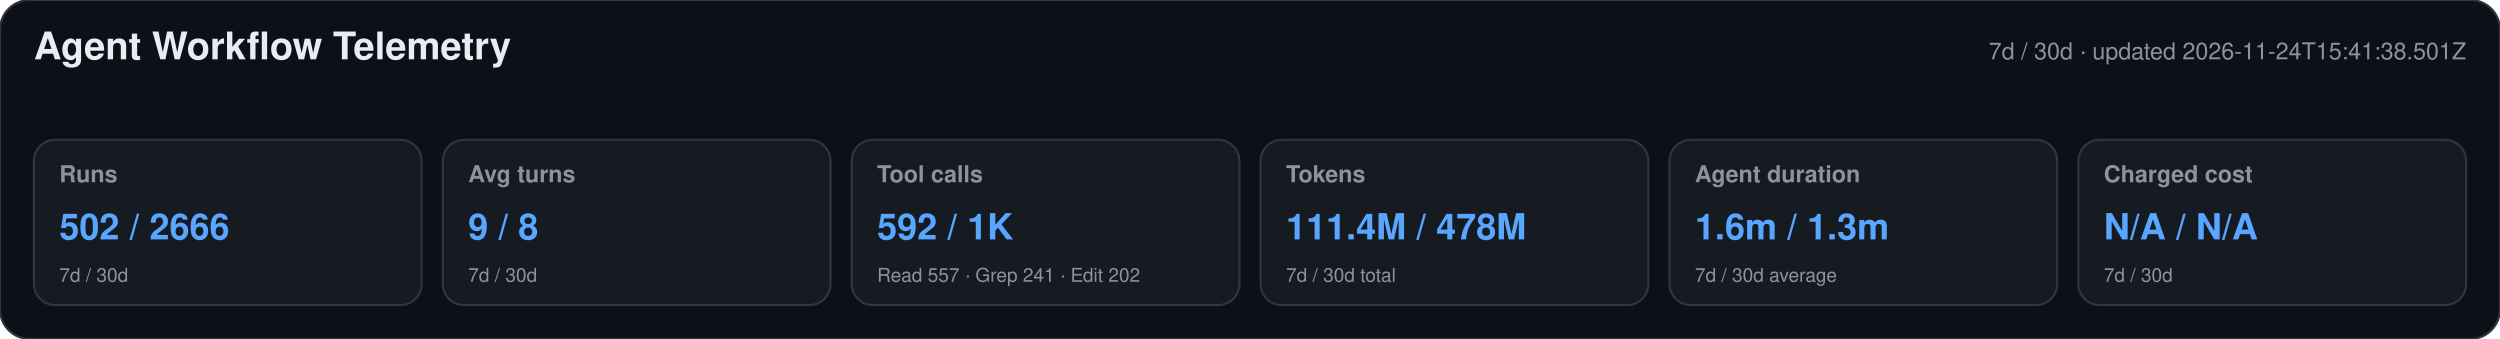
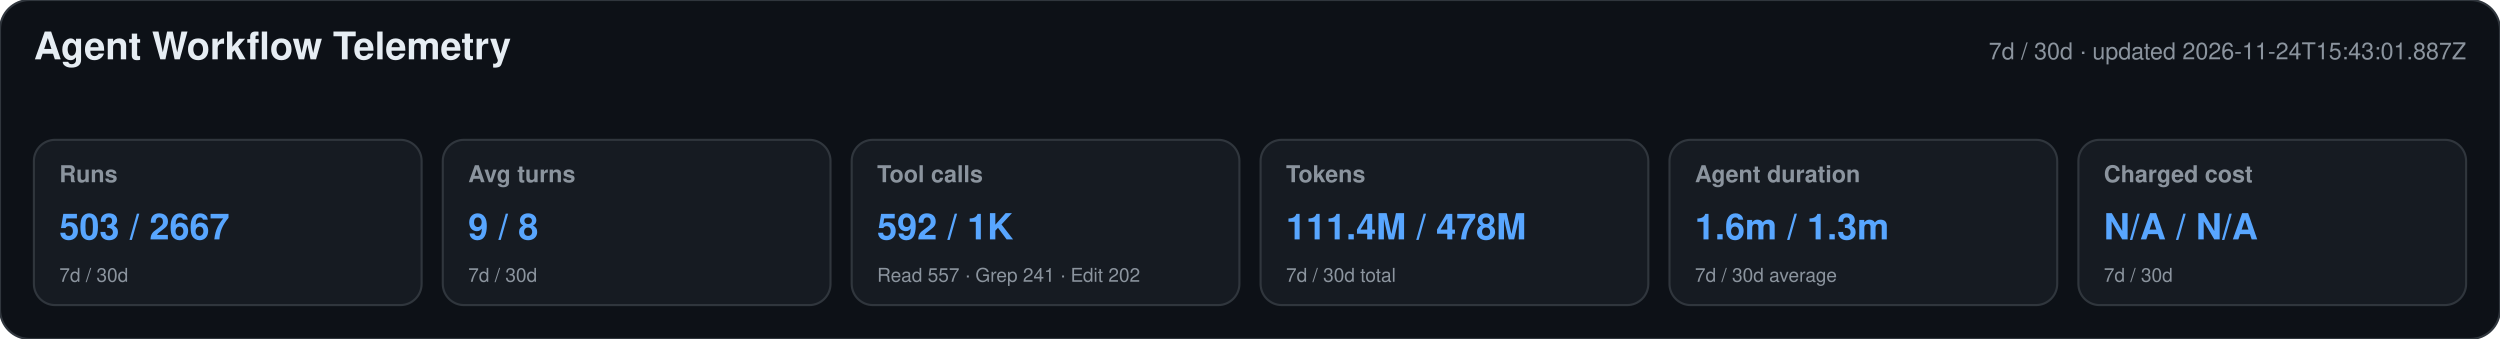
<svg xmlns="http://www.w3.org/2000/svg" width="1180" height="160" viewBox="0 0 1180 160" role="img" aria-labelledby="title desc">
  <style>text{font-family:-apple-system,BlinkMacSystemFont,"Segoe UI",Helvetica,Arial,sans-serif}.heading{font-size:18px;font-weight:650;fill:#e6edf3}.meta,.label,.secondary{fill:#8b949e}.meta,.label{font-size:11px}.label{font-weight:600}.primary{font-size:17px;font-weight:700;fill:#58a6ff}.secondary{font-size:9px}</style>
  <rect width="1180" height="160" rx="14" fill="#0d1117" stroke="#30363d" />
  <text x="16" y="28" class="heading">Agent Workflow Telemetry</text>
-   <text x="1164" y="28" text-anchor="end" class="meta">7d / 30d · updated 2026-11-24T15:41:38.501Z</text>
+   <text x="1164" y="28" text-anchor="end" class="meta">7d / 30d · updated 2026-11-24T15:43:01.887Z</text>
  <g>
    <rect x="16" y="66" width="183" height="78" rx="10" fill="#161b22" stroke="#30363d" />
    <text x="28" y="86" class="label">Runs</text>
-     <text x="28" y="113" class="primary">502 / 2666</text>
+     <text x="28" y="113" class="primary">503 / 2667</text>
    <text x="28" y="133" class="secondary">7d / 30d</text>
  </g>
  <g>
    <rect x="209" y="66" width="183" height="78" rx="10" fill="#161b22" stroke="#30363d" />
    <text x="221" y="86" class="label">Avg turns</text>
    <text x="221" y="113" class="primary">9 / 8</text>
    <text x="221" y="133" class="secondary">7d / 30d</text>
  </g>
  <g>
    <rect x="402" y="66" width="183" height="78" rx="10" fill="#161b22" stroke="#30363d" />
    <text x="414" y="86" class="label">Tool calls</text>
    <text x="414" y="113" class="primary">592 / 1K</text>
    <text x="414" y="133" class="secondary">Read 557 · Grep 241 · Edit 202</text>
  </g>
  <g>
    <rect x="595" y="66" width="183" height="78" rx="10" fill="#161b22" stroke="#30363d" />
    <text x="607" y="86" class="label">Tokens</text>
    <text x="607" y="113" class="primary">111.4M / 478M</text>
    <text x="607" y="133" class="secondary">7d / 30d total</text>
  </g>
  <g>
    <rect x="788" y="66" width="183" height="78" rx="10" fill="#161b22" stroke="#30363d" />
    <text x="800" y="86" class="label">Agent duration</text>
    <text x="800" y="113" class="primary">1.6m / 1.3m</text>
    <text x="800" y="133" class="secondary">7d / 30d average</text>
  </g>
  <g>
    <rect x="981" y="66" width="183" height="78" rx="10" fill="#161b22" stroke="#30363d" />
    <text x="993" y="86" class="label">Charged cost</text>
    <text x="993" y="113" class="primary">N/A / N/A</text>
    <text x="993" y="133" class="secondary">7d / 30d</text>
  </g>
</svg>
